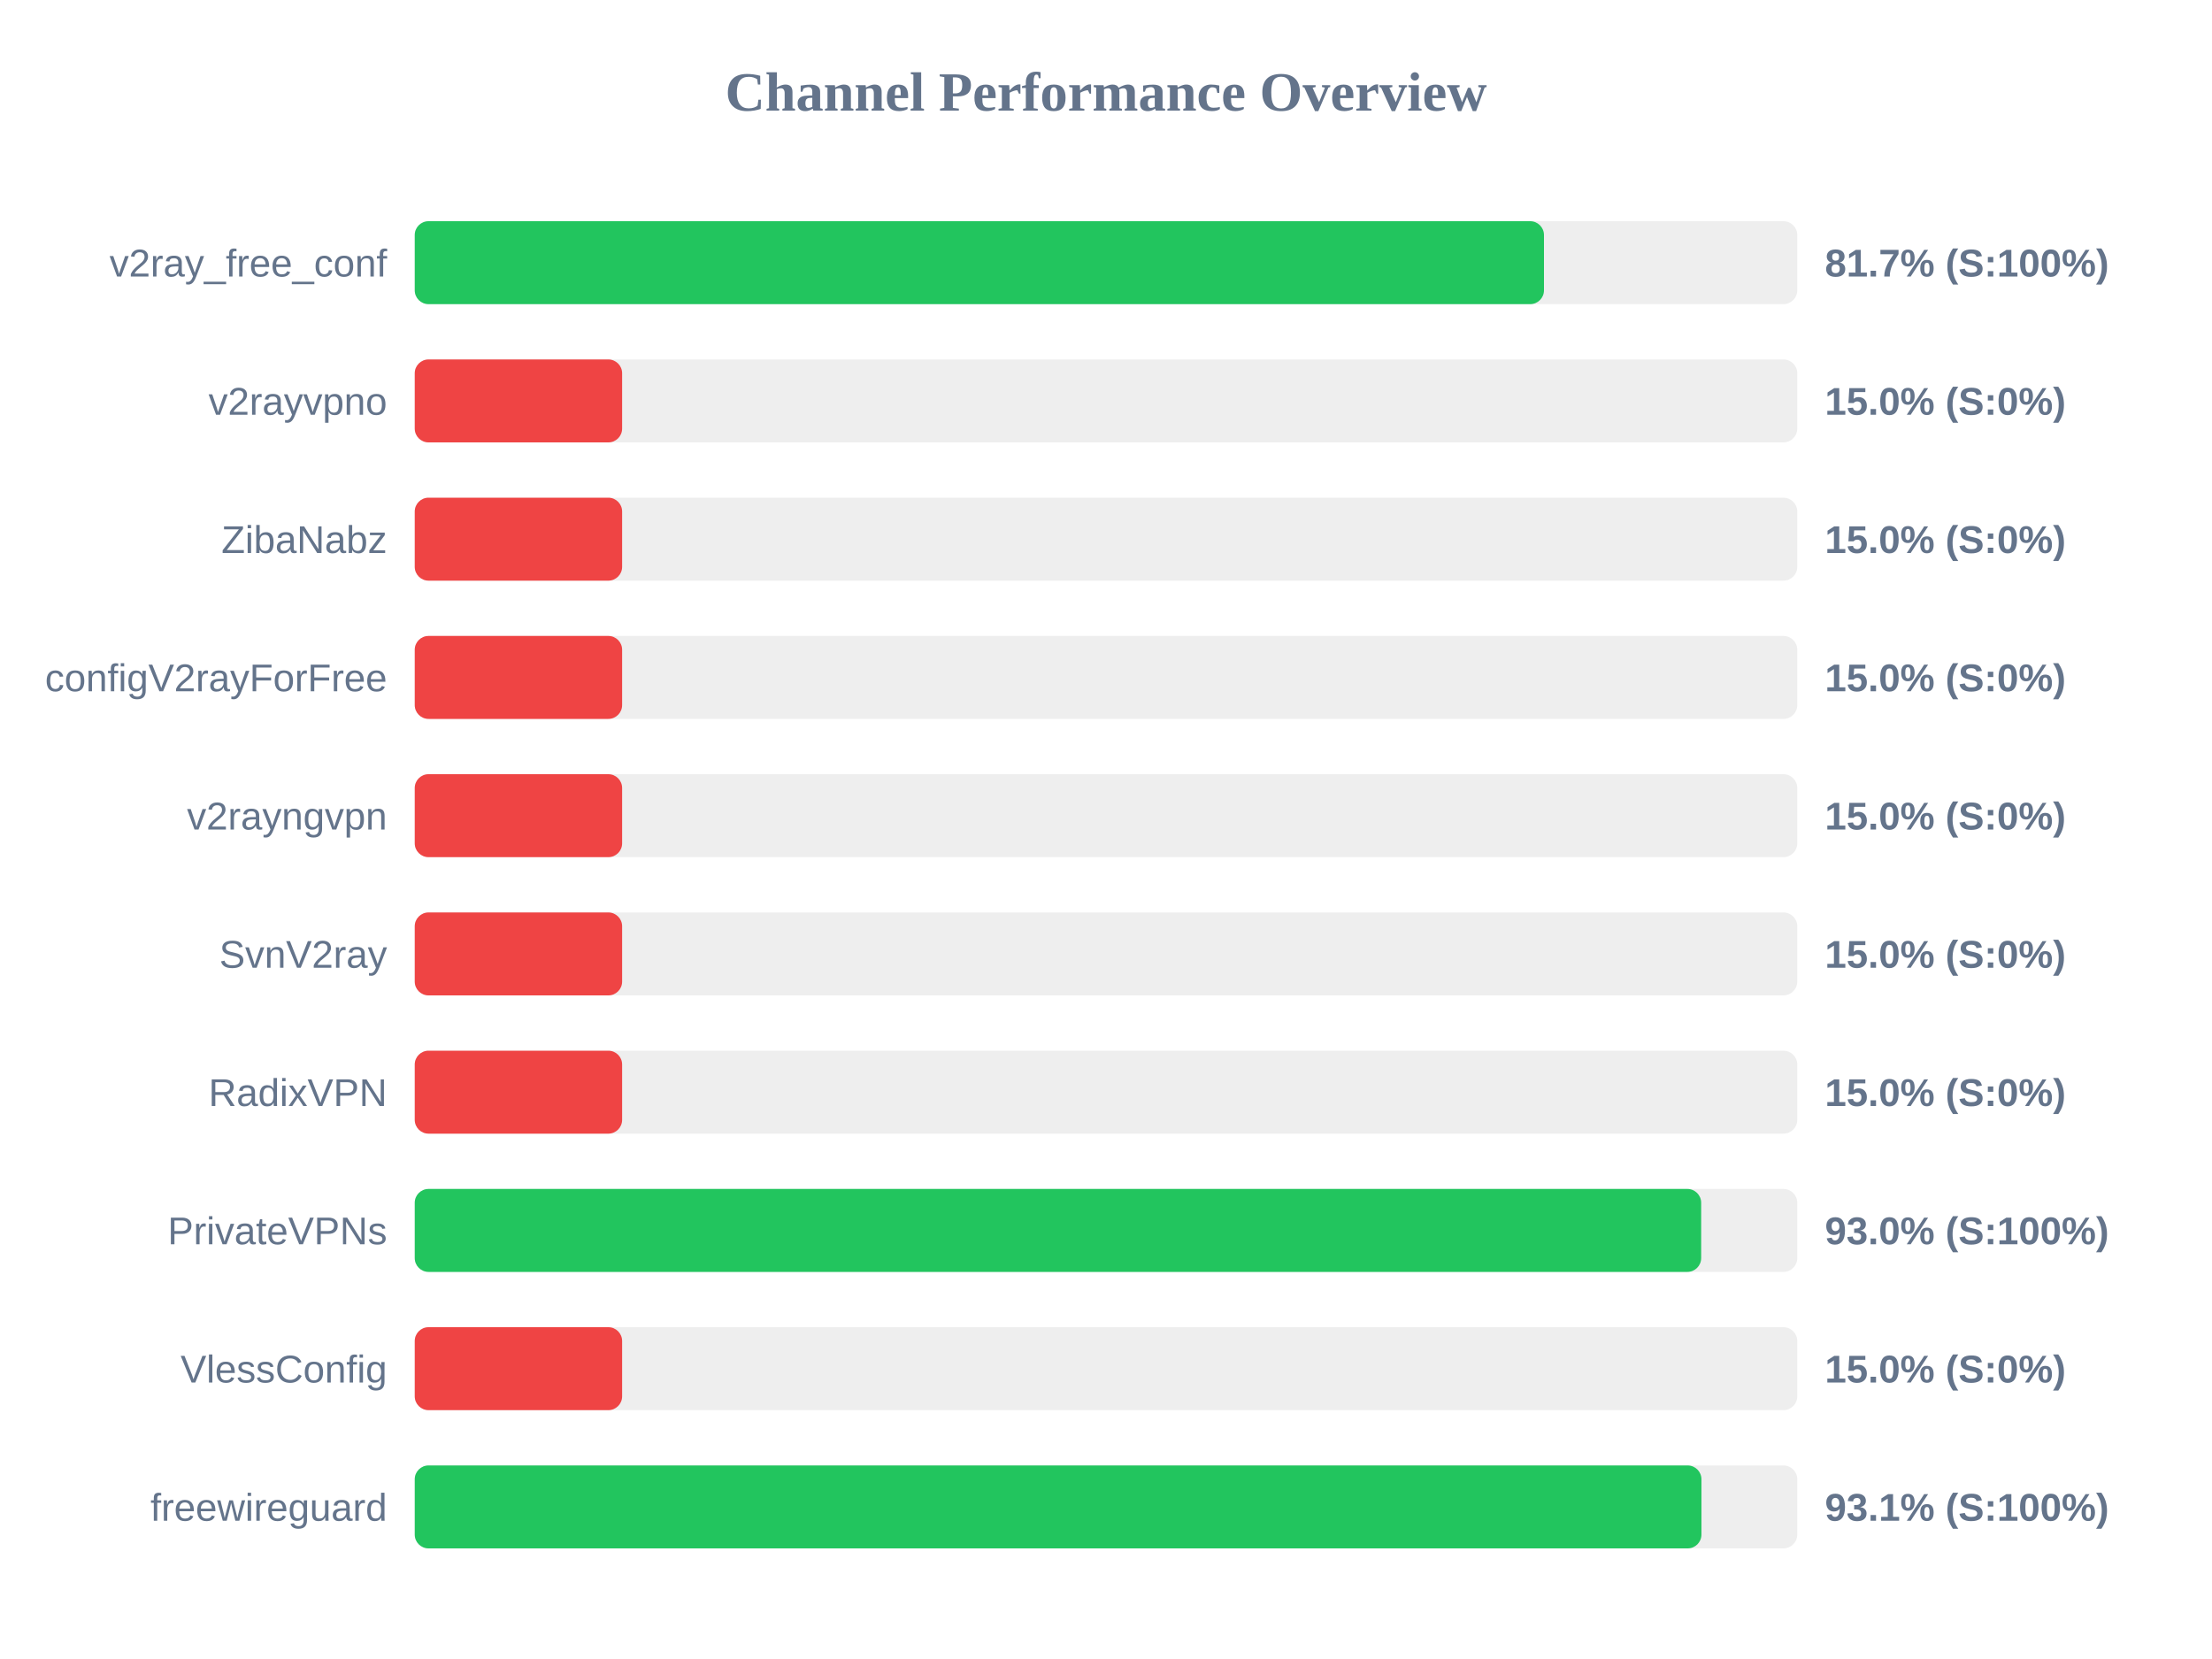
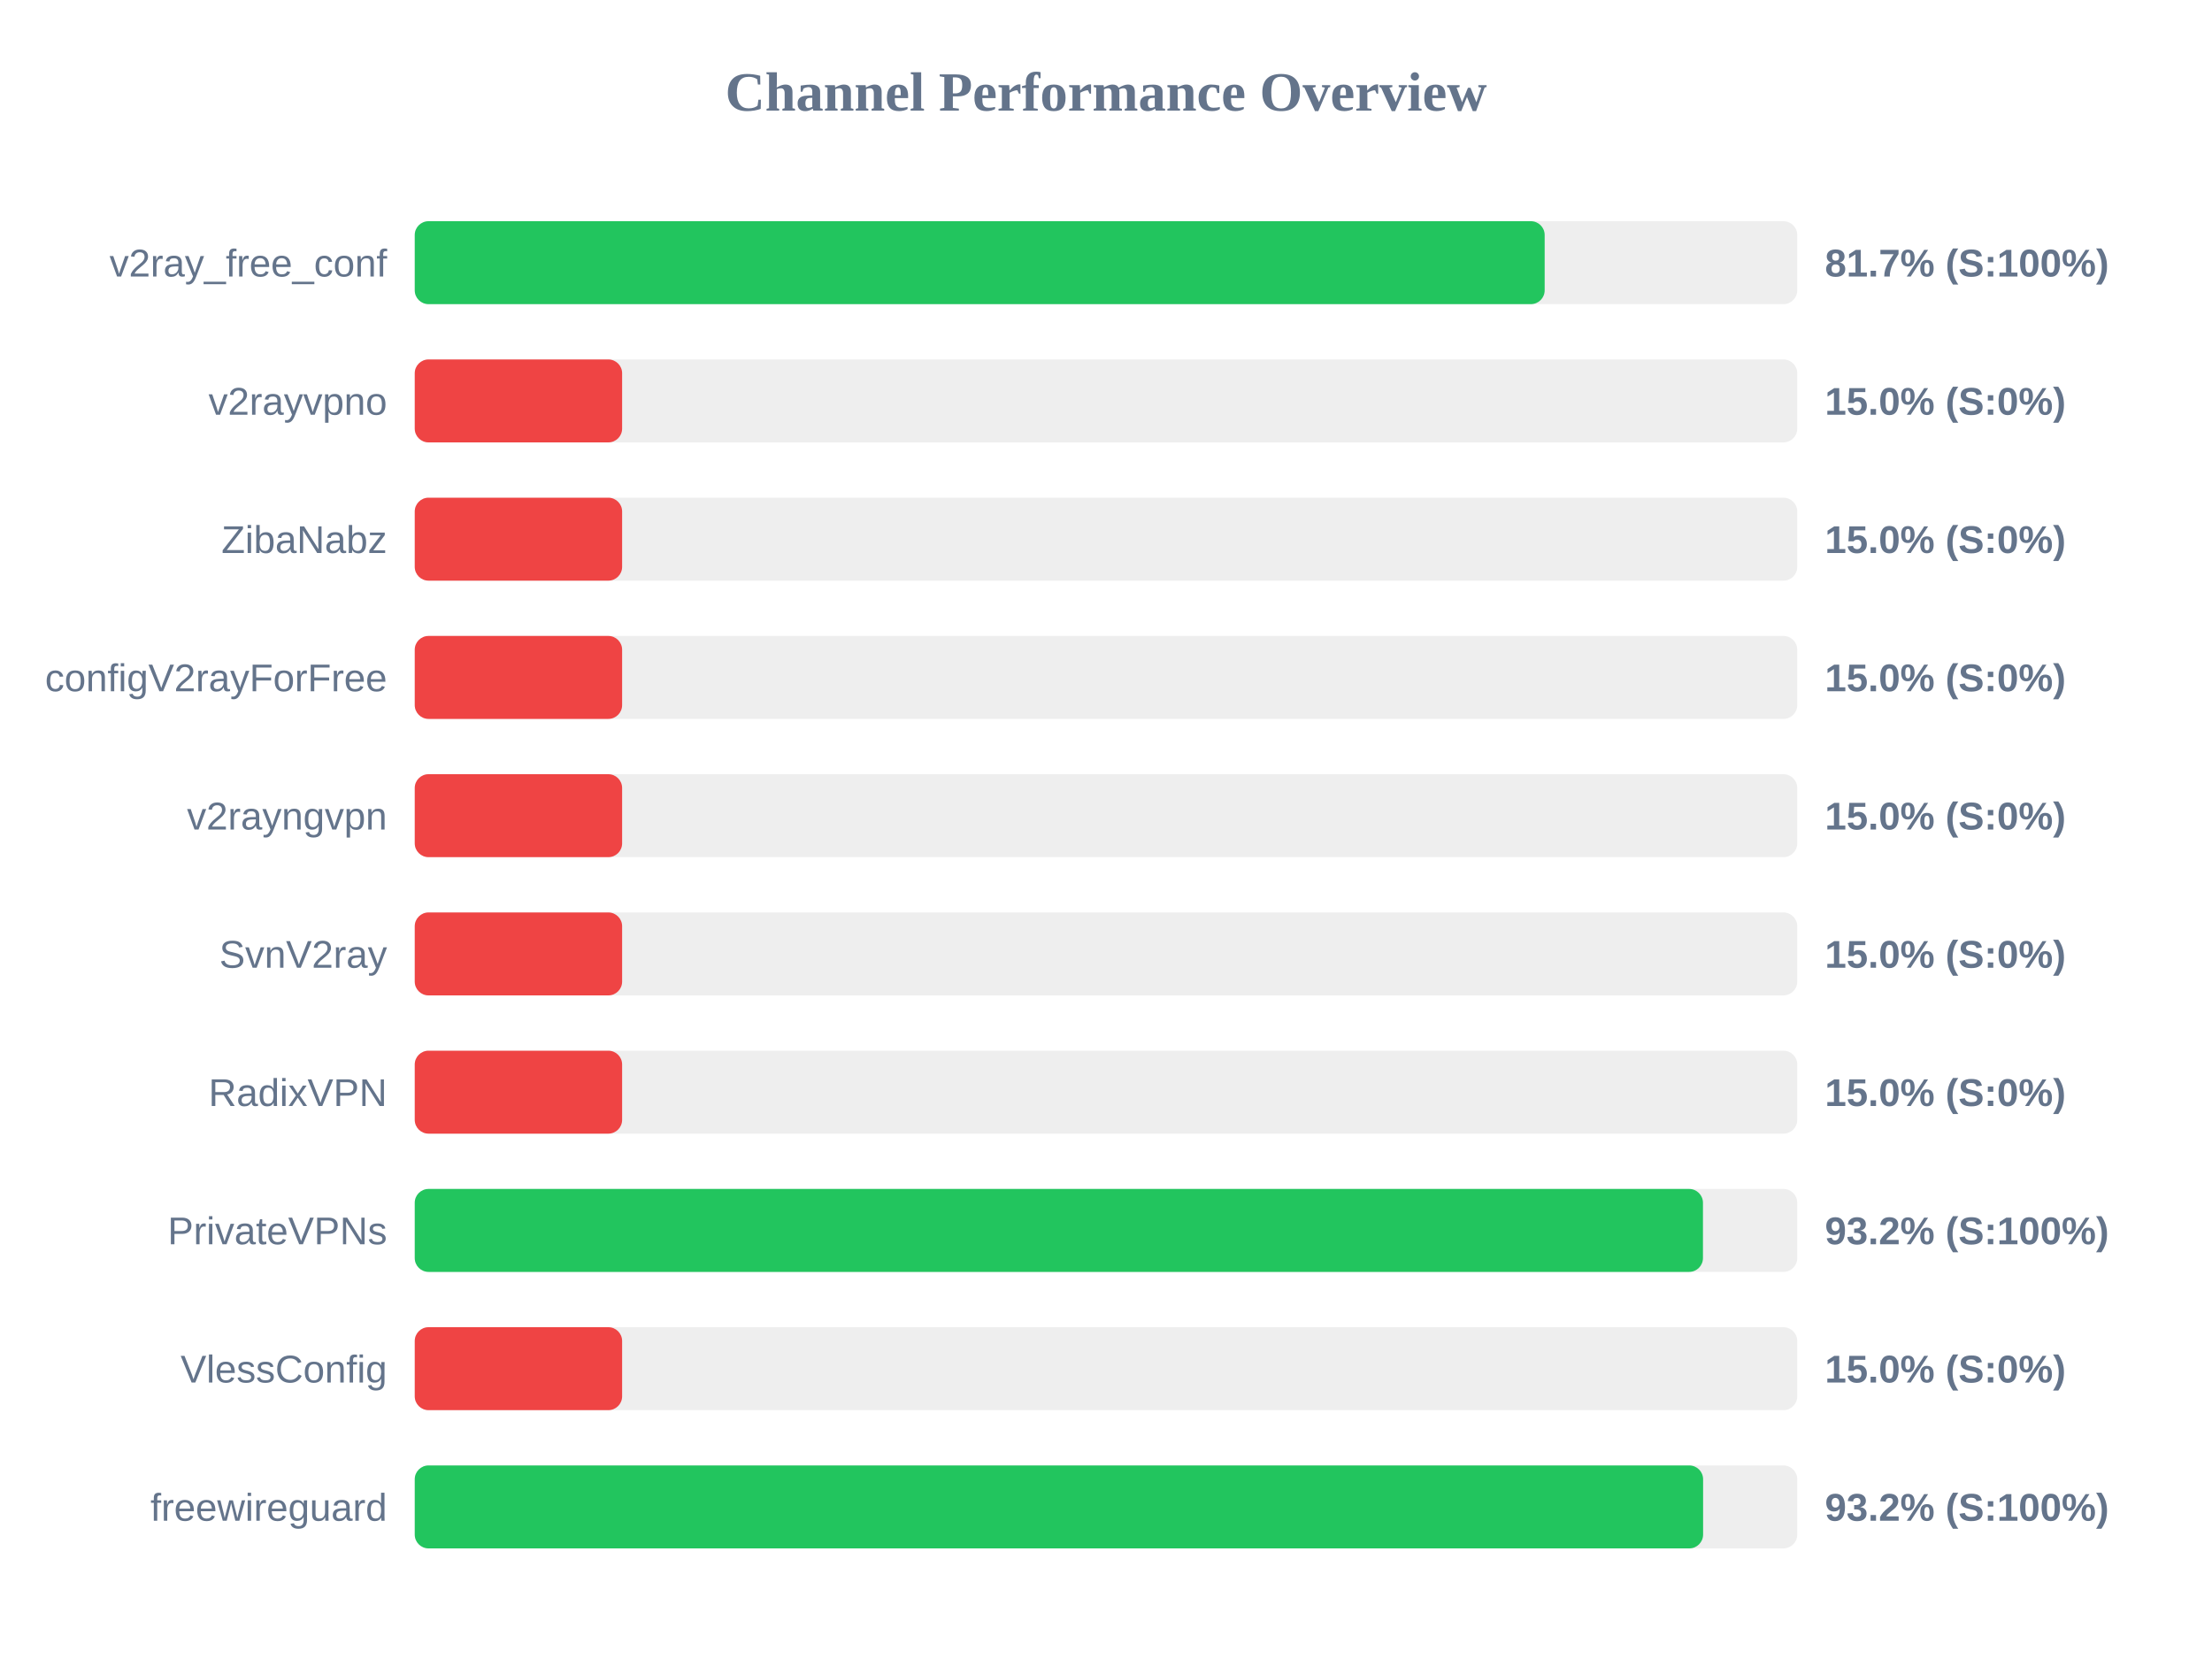
<svg xmlns="http://www.w3.org/2000/svg" width="800" height="600" version="1.1">
  <style>
        .row { font: 14px Arial; fill: #64748b; }
        .score { font: bold 14px Arial; fill: #64748b; }
    </style>
  <text x="400" y="40" text-anchor="middle" font-size="20px" font-weight="bold" fill="#64748b">Channel Performance Overview</text>
  <rect x="150" y="80" width="500" height="30" fill="#eee" rx="5" />
-   <rect x="150" y="80" width="408.4" height="30" fill="#22c55e" rx="5" />
+   <rect x="150" y="80" width="408.65" height="30" fill="#22c55e" rx="5" />
  <text x="140" y="100" text-anchor="end" class="row">v2ray_free_conf</text>
  <text x="660" y="100" text-anchor="start" class="score">81.7% (S:100%)</text>
  <rect x="150" y="130" width="500" height="30" fill="#eee" rx="5" />
  <rect x="150" y="130" width="75.0" height="30" fill="#ef4444" rx="5" />
  <text x="140" y="150" text-anchor="end" class="row">v2rayvpno</text>
  <text x="660" y="150" text-anchor="start" class="score">15.0% (S:0%)</text>
  <rect x="150" y="180" width="500" height="30" fill="#eee" rx="5" />
  <rect x="150" y="180" width="75.0" height="30" fill="#ef4444" rx="5" />
  <text x="140" y="200" text-anchor="end" class="row">ZibaNabz</text>
  <text x="660" y="200" text-anchor="start" class="score">15.0% (S:0%)</text>
  <rect x="150" y="230" width="500" height="30" fill="#eee" rx="5" />
  <rect x="150" y="230" width="75.0" height="30" fill="#ef4444" rx="5" />
  <text x="140" y="250" text-anchor="end" class="row">configV2rayForFree</text>
  <text x="660" y="250" text-anchor="start" class="score">15.0% (S:0%)</text>
  <rect x="150" y="280" width="500" height="30" fill="#eee" rx="5" />
  <rect x="150" y="280" width="75.0" height="30" fill="#ef4444" rx="5" />
  <text x="140" y="300" text-anchor="end" class="row">v2rayngvpn</text>
  <text x="660" y="300" text-anchor="start" class="score">15.0% (S:0%)</text>
  <rect x="150" y="330" width="500" height="30" fill="#eee" rx="5" />
  <rect x="150" y="330" width="75.0" height="30" fill="#ef4444" rx="5" />
  <text x="140" y="350" text-anchor="end" class="row">SvnV2ray</text>
  <text x="660" y="350" text-anchor="start" class="score">15.0% (S:0%)</text>
  <rect x="150" y="380" width="500" height="30" fill="#eee" rx="5" />
  <rect x="150" y="380" width="75.0" height="30" fill="#ef4444" rx="5" />
  <text x="140" y="400" text-anchor="end" class="row">RadixVPN</text>
  <text x="660" y="400" text-anchor="start" class="score">15.0% (S:0%)</text>
  <rect x="150" y="430" width="500" height="30" fill="#eee" rx="5" />
-   <rect x="150" y="430" width="465.25" height="30" fill="#22c55e" rx="5" />
+   <rect x="150" y="430" width="465.9" height="30" fill="#22c55e" rx="5" />
  <text x="140" y="450" text-anchor="end" class="row">PrivateVPNs</text>
-   <text x="660" y="450" text-anchor="start" class="score">93.0% (S:100%)</text>
+   <text x="660" y="450" text-anchor="start" class="score">93.2% (S:100%)</text>
  <rect x="150" y="480" width="500" height="30" fill="#eee" rx="5" />
  <rect x="150" y="480" width="75.0" height="30" fill="#ef4444" rx="5" />
  <text x="140" y="500" text-anchor="end" class="row">VlessConfig</text>
  <text x="660" y="500" text-anchor="start" class="score">15.0% (S:0%)</text>
  <rect x="150" y="530" width="500" height="30" fill="#eee" rx="5" />
-   <rect x="150" y="530" width="465.35" height="30" fill="#22c55e" rx="5" />
+   <rect x="150" y="530" width="465.95" height="30" fill="#22c55e" rx="5" />
  <text x="140" y="550" text-anchor="end" class="row">freewireguard</text>
-   <text x="660" y="550" text-anchor="start" class="score">93.1% (S:100%)</text>
+   <text x="660" y="550" text-anchor="start" class="score">93.2% (S:100%)</text>
</svg>
